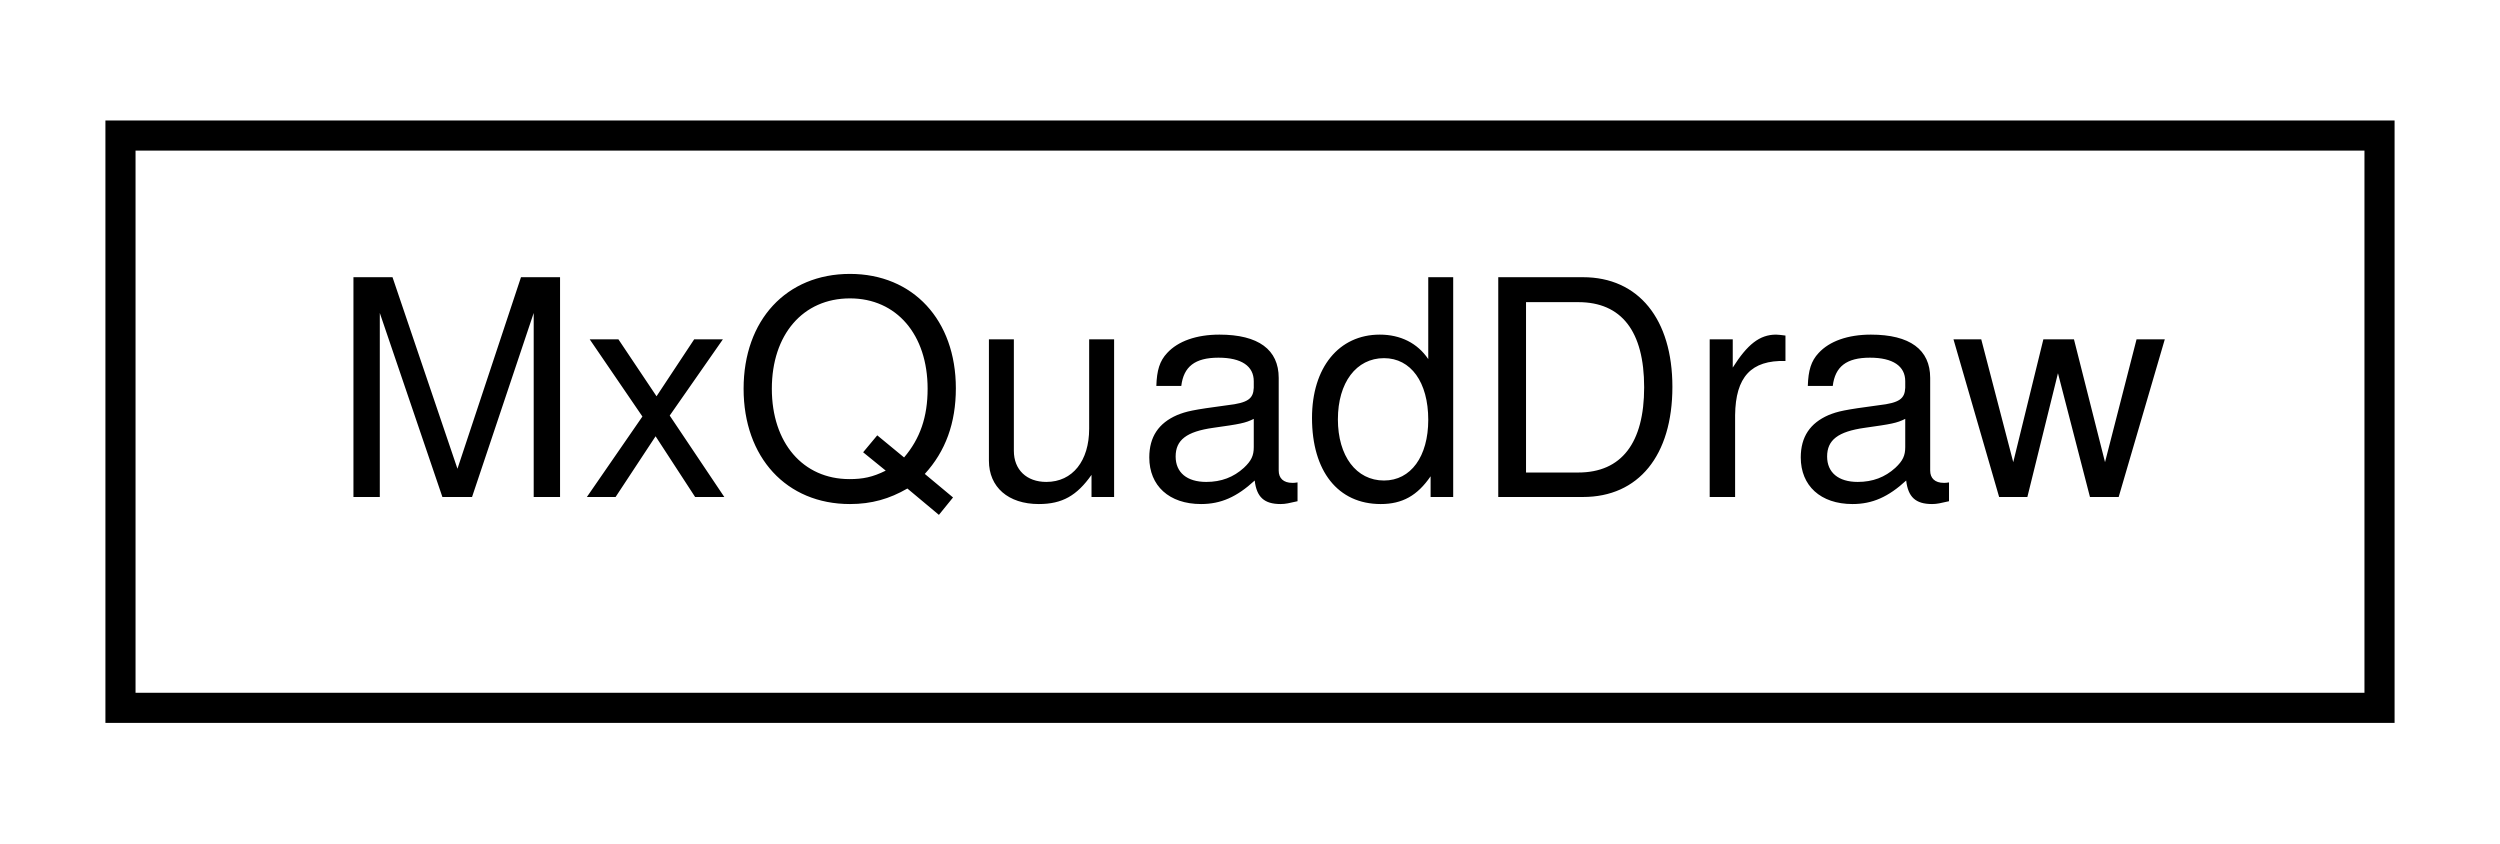
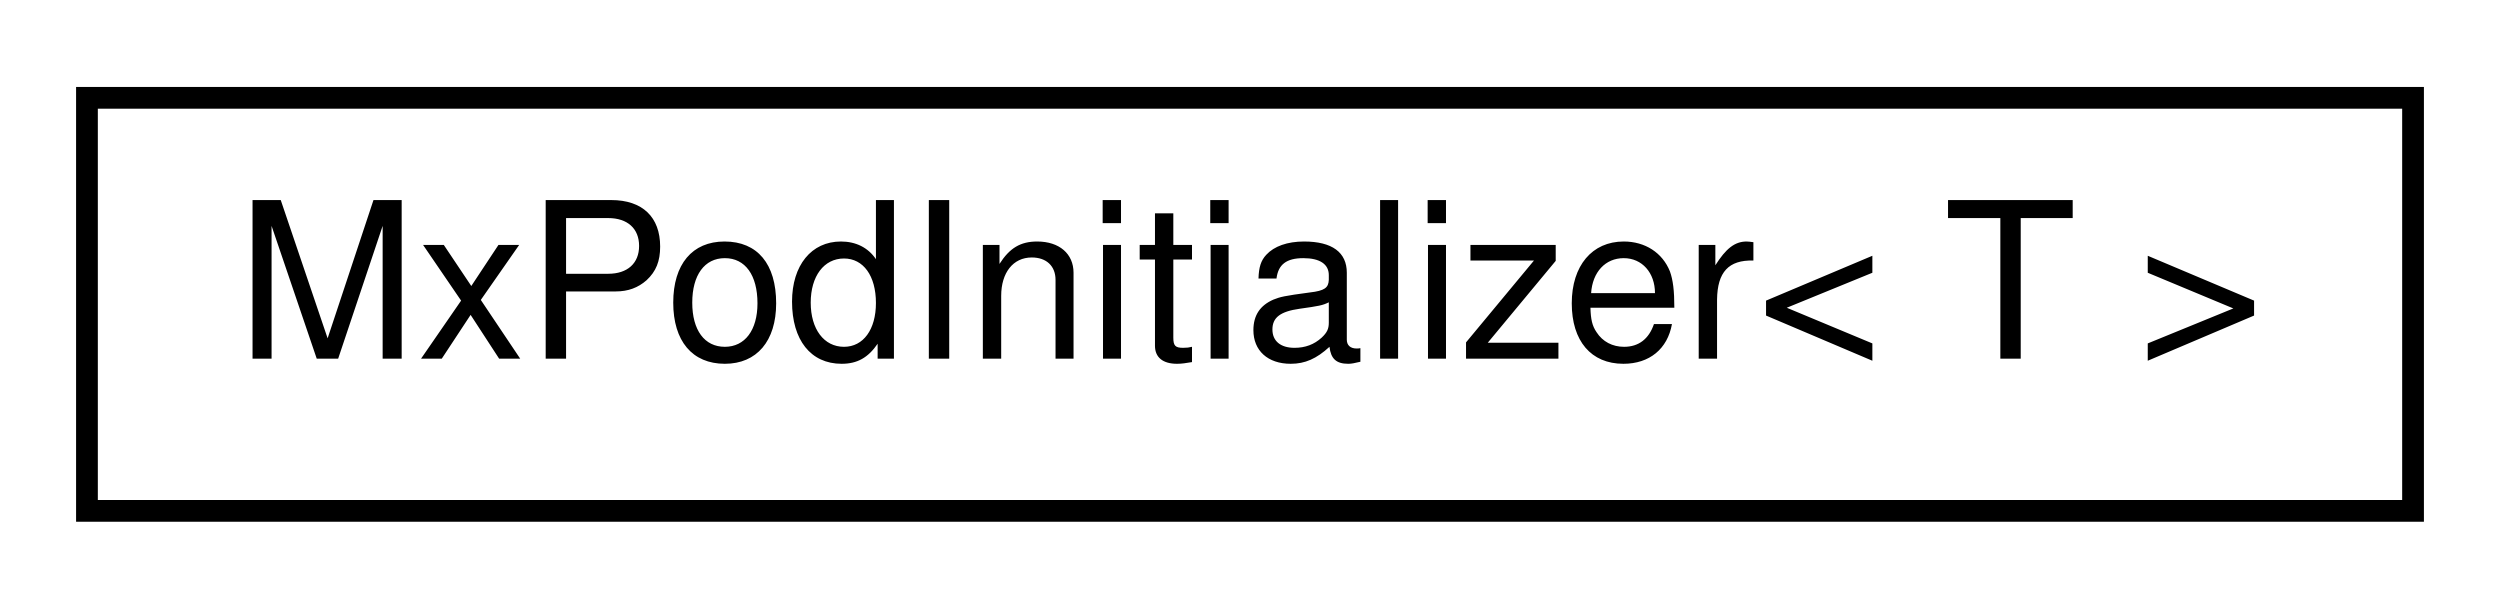
- <svg xmlns="http://www.w3.org/2000/svg" xmlns:xlink="http://www.w3.org/1999/xlink" width="83pt" height="28pt" viewBox="0.00 0.00 83.00 28.00">
+ <svg xmlns="http://www.w3.org/2000/svg" xmlns:xlink="http://www.w3.org/1999/xlink" width="115pt" height="28pt" viewBox="0.00 0.00 115.00 28.00">
  <g id="graph0" class="graph" transform="scale(1 1) rotate(0) translate(4 24)">
    <g id="node1" class="node">
      <g id="a_node1">
-         <a xlink:href="class_mx_quad_draw.html" target="_top" xlink:title=" ">
-           <polygon fill="none" stroke="black" points="0,-0.5 0,-19.5 75,-19.5 75,-0.5 0,-0.5" />
-           <text text-anchor="middle" x="37.5" y="-7.5" font-family="Helvetica,sans-Serif" font-size="10.00">MxQuadDraw</text>
+         <a xlink:href="struct_mx_pod_initializer.html" target="_top" xlink:title=" ">
+           <polygon fill="none" stroke="black" points="0,-0.5 0,-19.5 107,-19.5 107,-0.5 0,-0.5" />
+           <text text-anchor="middle" x="53.5" y="-7.5" font-family="Helvetica,sans-Serif" font-size="10.00">MxPodInitializer&lt; T &gt;</text>
        </a>
      </g>
    </g>
  </g>
</svg>
